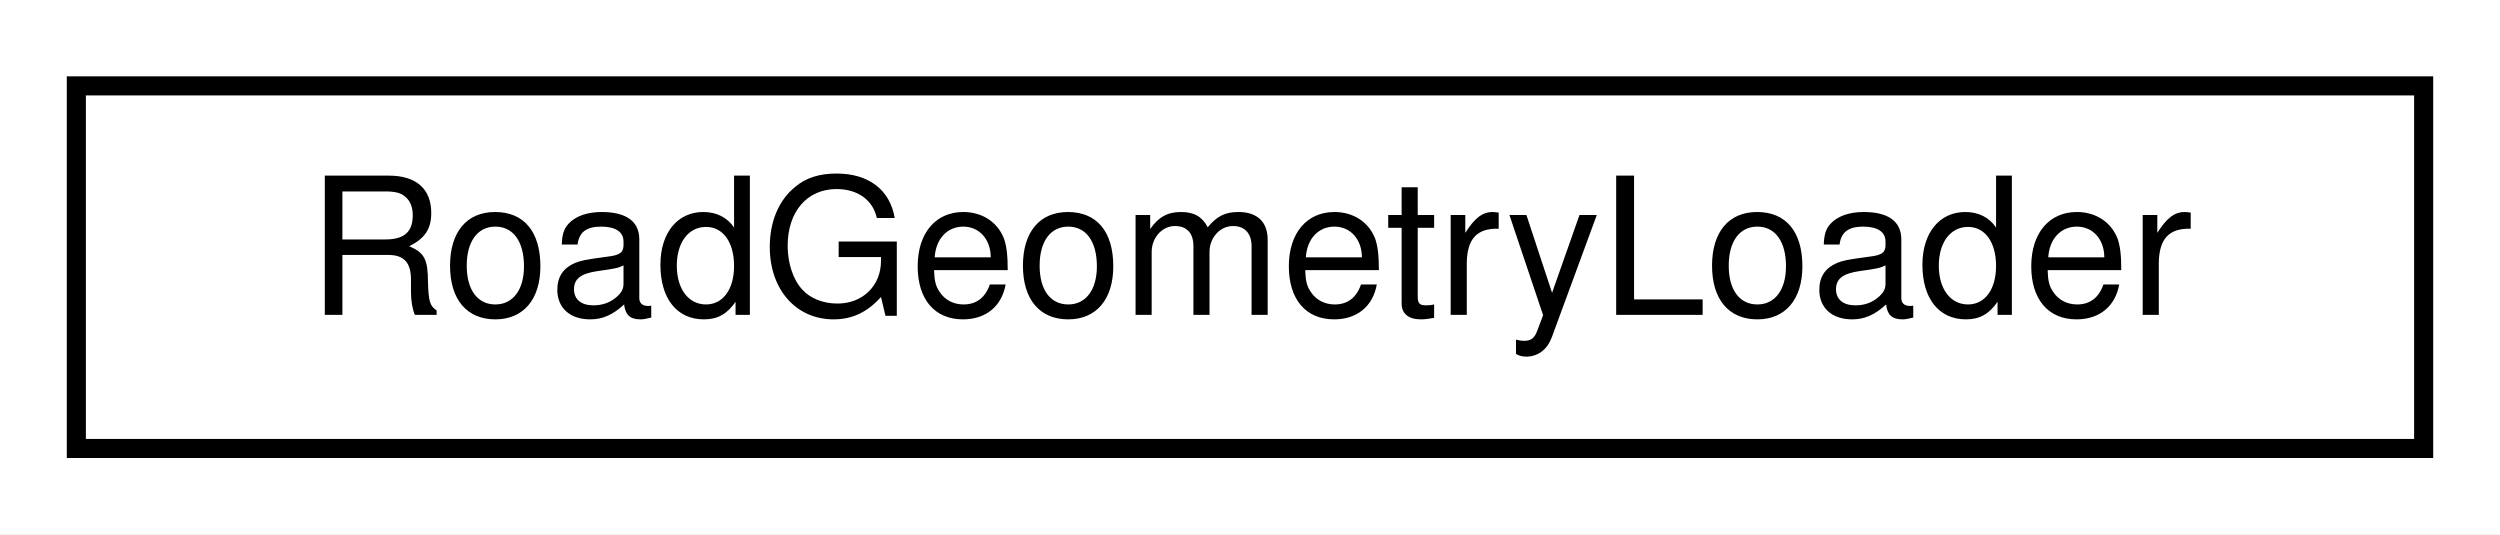
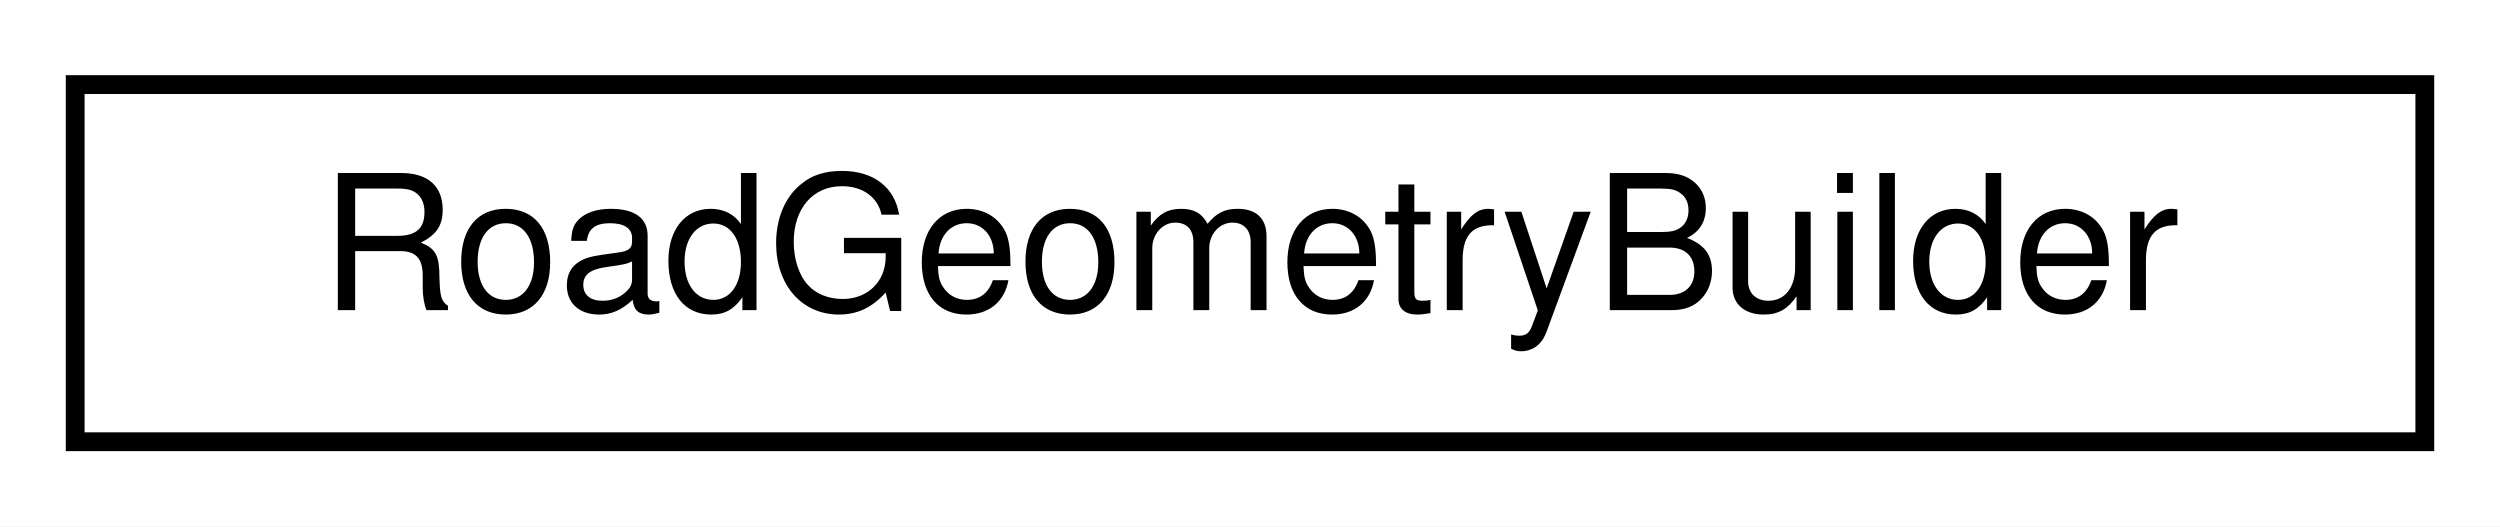
- <svg xmlns="http://www.w3.org/2000/svg" xmlns:xlink="http://www.w3.org/1999/xlink" width="131pt" height="28pt" viewBox="0.00 0.00 131.00 28.00">
+ <svg xmlns="http://www.w3.org/2000/svg" xmlns:xlink="http://www.w3.org/1999/xlink" width="133pt" height="28pt" viewBox="0.00 0.00 133.00 28.00">
  <g id="graph0" class="graph" transform="scale(1 1) rotate(0) translate(4 24)">
-     <polygon fill="white" stroke="transparent" points="-4,4 -4,-24 127,-24 127,4 -4,4" />
+     <polygon fill="white" stroke="transparent" points="-4,4 -4,-24 129,-24 129,4 -4,4" />
    <g id="node1" class="node">
      <g id="a_node1">
-         <a xlink:href="classmaliput__sparse_1_1loader_1_1_road_geometry_loader.html" target="_top" xlink:title="Loads a RoadGeometry based on a maliput_sparse::parser::Parser implementation.">
-           <polygon fill="white" stroke="black" points="0,-0.5 0,-19.5 123,-19.5 123,-0.5 0,-0.5" />
-           <text text-anchor="middle" x="61.5" y="-7.5" font-family="Helvetica,sans-Serif" font-size="10.00">RoadGeometryLoader</text>
+         <a xlink:href="classmaliput__sparse_1_1builder_1_1_road_geometry_builder.html" target="_top" xlink:title="Builder class for maliput::api::RoadGeometry.">
+           <polygon fill="white" stroke="black" points="0,-0.5 0,-19.5 125,-19.5 125,-0.5 0,-0.5" />
+           <text text-anchor="middle" x="62.5" y="-7.5" font-family="Helvetica,sans-Serif" font-size="10.00">RoadGeometryBuilder</text>
        </a>
      </g>
    </g>
  </g>
</svg>
